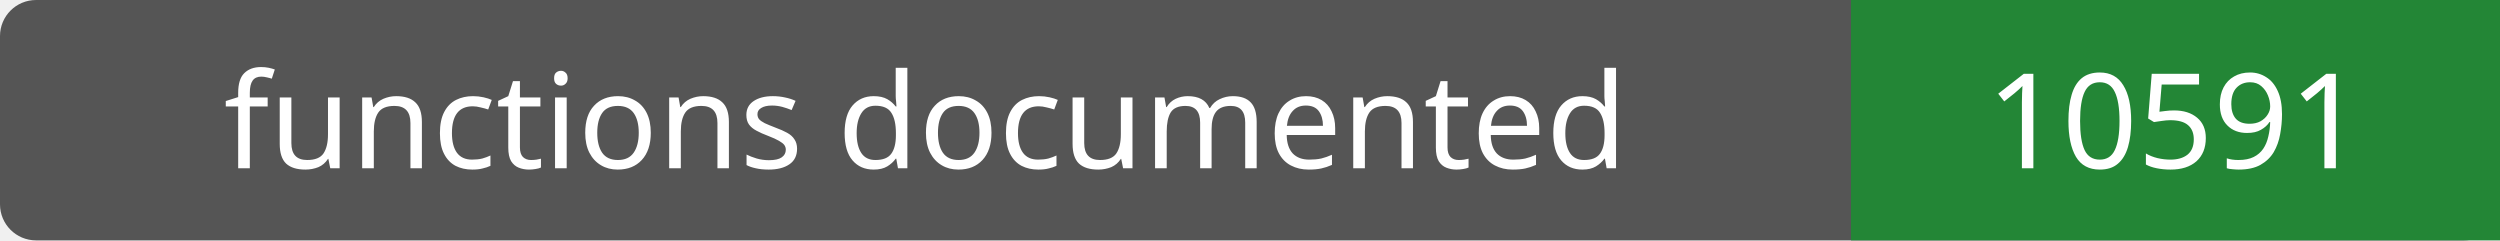
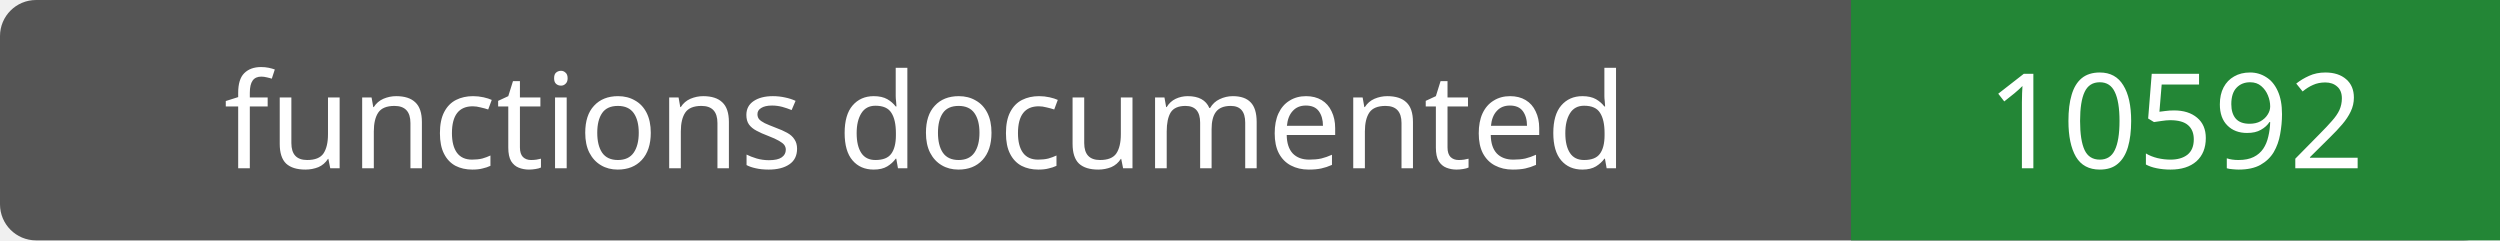
- <svg xmlns="http://www.w3.org/2000/svg" width="208" height="20" role="img" aria-label="functions documented: 10591">
+ <svg xmlns="http://www.w3.org/2000/svg" width="208" height="20" role="img" aria-label="functions documented: 10592">
  <rect width="208" height="20" rx="3" fill="#555" />
  <path fill="#238636" d="M154 0h54v20H154z" />
  <g fill="#fff" text-anchor="middle" font-family="Verdana,sans-serif" font-size="11">
    <text x="77.0" y="14">functions documented</text>
-     <text x="181.0" y="14">10591</text>
+     <text x="181.0" y="14">10592</text>
  </g>
</svg>
